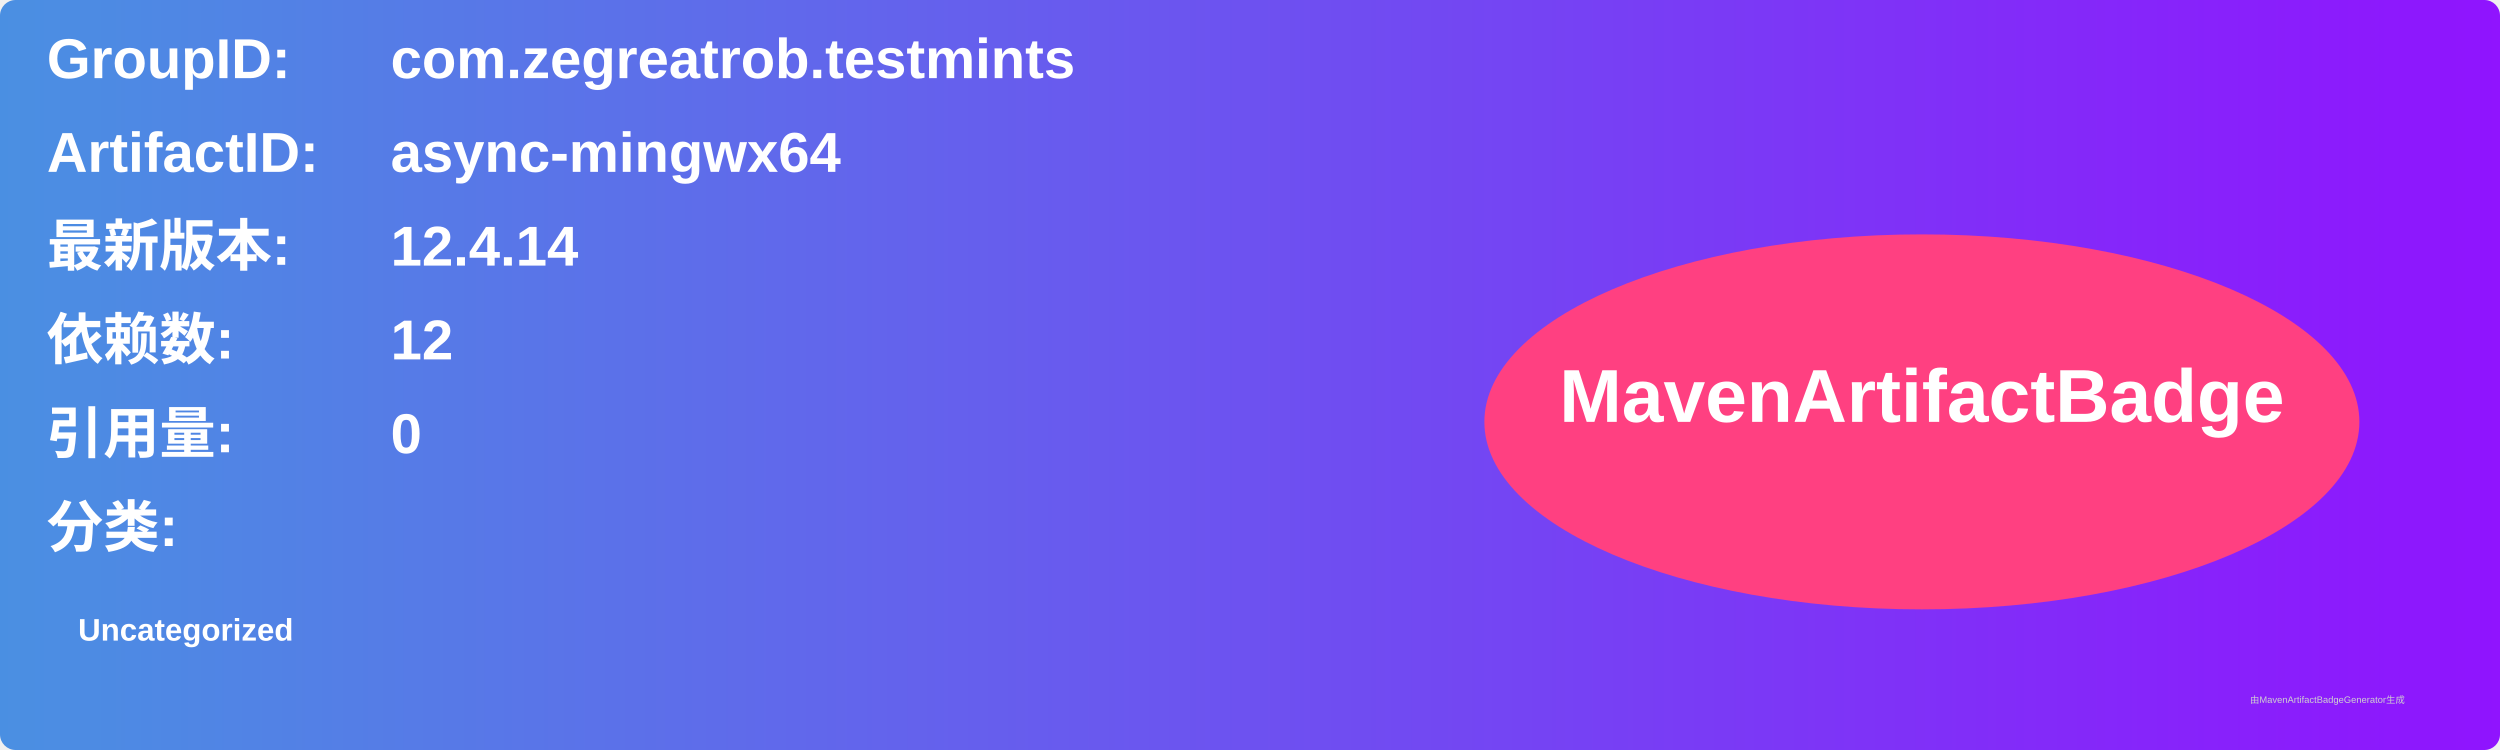
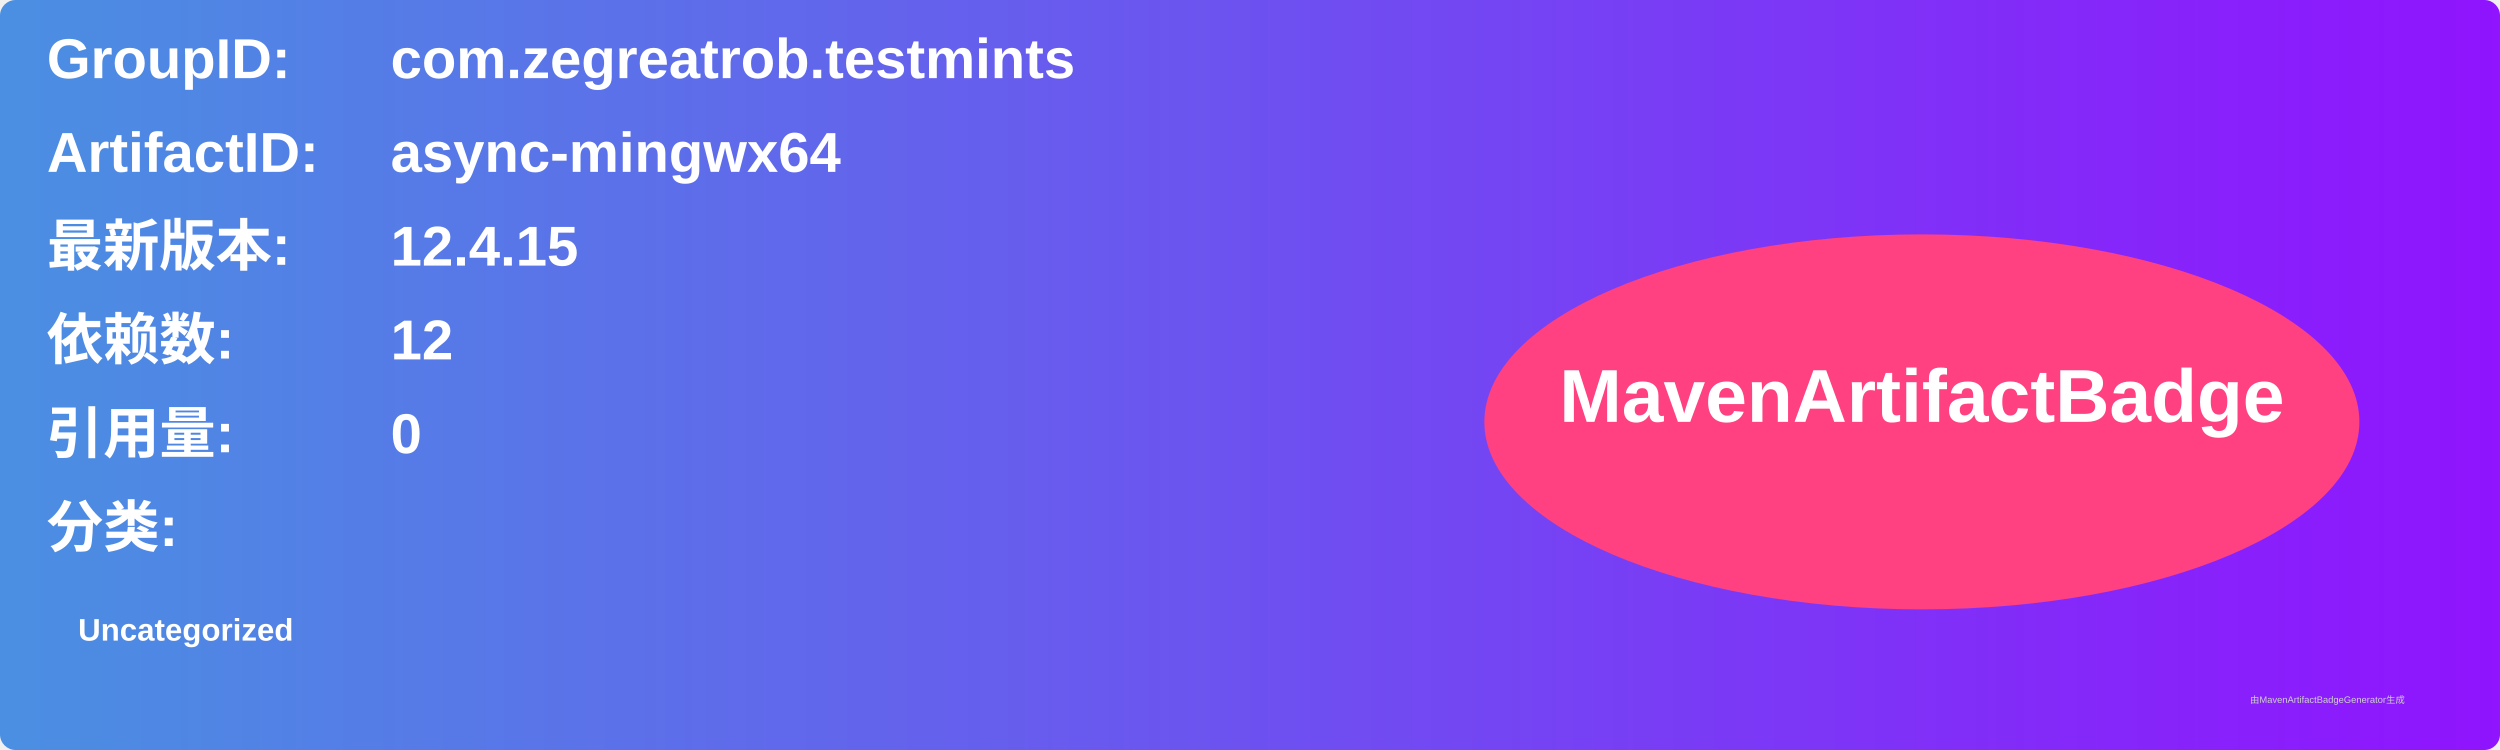
<svg xmlns="http://www.w3.org/2000/svg" width="800" height="240" viewBox="0 0 800 240">
  <linearGradient id="grad" x1="0%" y1="0%" x2="100%" y2="0%">
    <stop offset="0%" stop-color="#4a90e2" />
    <stop offset="100%" stop-color="#9013fe" />
  </linearGradient>
  <rect width="100%" height="100%" rx="5" ry="5" fill="url(#grad)" />
  <g transform="translate(15, 15)">
    <text x="0" y="10" font-family="Arial" font-size="18" fill="white" font-weight="bold" width="260">GroupID:</text>
    <text x="110" y="10" font-family="Arial" font-size="18" fill="white" font-weight="bold" width="460">com.zegreatrob.testmints</text>
    <text x="0" y="40" font-family="Arial" font-size="18" fill="white" font-weight="bold" width="260">ArtifactID:</text>
    <text x="110" y="40" font-family="Arial" font-size="18" fill="white" font-weight="bold" width="460">async-mingwx64</text>
    <text x="0" y="70" font-family="Arial" font-size="18" fill="white" font-weight="bold">最新版本:</text>
    <text x="110" y="70" font-family="Arial" font-size="18" fill="white" font-weight="bold">
-       <tspan font-weight="bold">12.4.14</tspan>
+       <tspan font-weight="bold">12.4.15</tspan>
    </text>
    <text x="0" y="100" font-family="Arial" font-size="18" fill="white" font-weight="bold">依赖数: </text>
    <text x="110" y="100" font-family="Arial" font-size="18" fill="white">
      <tspan font-weight="bold">12</tspan>
    </text>
    <text x="0" y="130" font-family="Arial" font-size="18" fill="white" font-weight="bold">引用量: </text>
    <text x="110" y="130" font-family="Arial" font-size="18" fill="white">
      <tspan font-weight="bold">0</tspan>
    </text>
    <text x="0" y="160" font-family="Arial" font-size="18" fill="white" font-weight="bold">分类:</text>
    <text x="10" y="190" font-family="Arial" font-size="10" fill="white">
      <tspan font-weight="bold">Uncategorized</tspan>
    </text>
    <ellipse cx="600" cy="120" rx="140" ry="60" fill="#ff4081" />
    <text x="600" y="120" text-anchor="middle" font-family="Arial" font-size="24" fill="white" font-weight="bold">MavenArtifactBadge</text>
  </g>
  <text x="720" y="225" font-family="Arial" font-size="3" fill="#d0d0d0">由MavenArtifactBadgeGenerator生成</text>
</svg>
